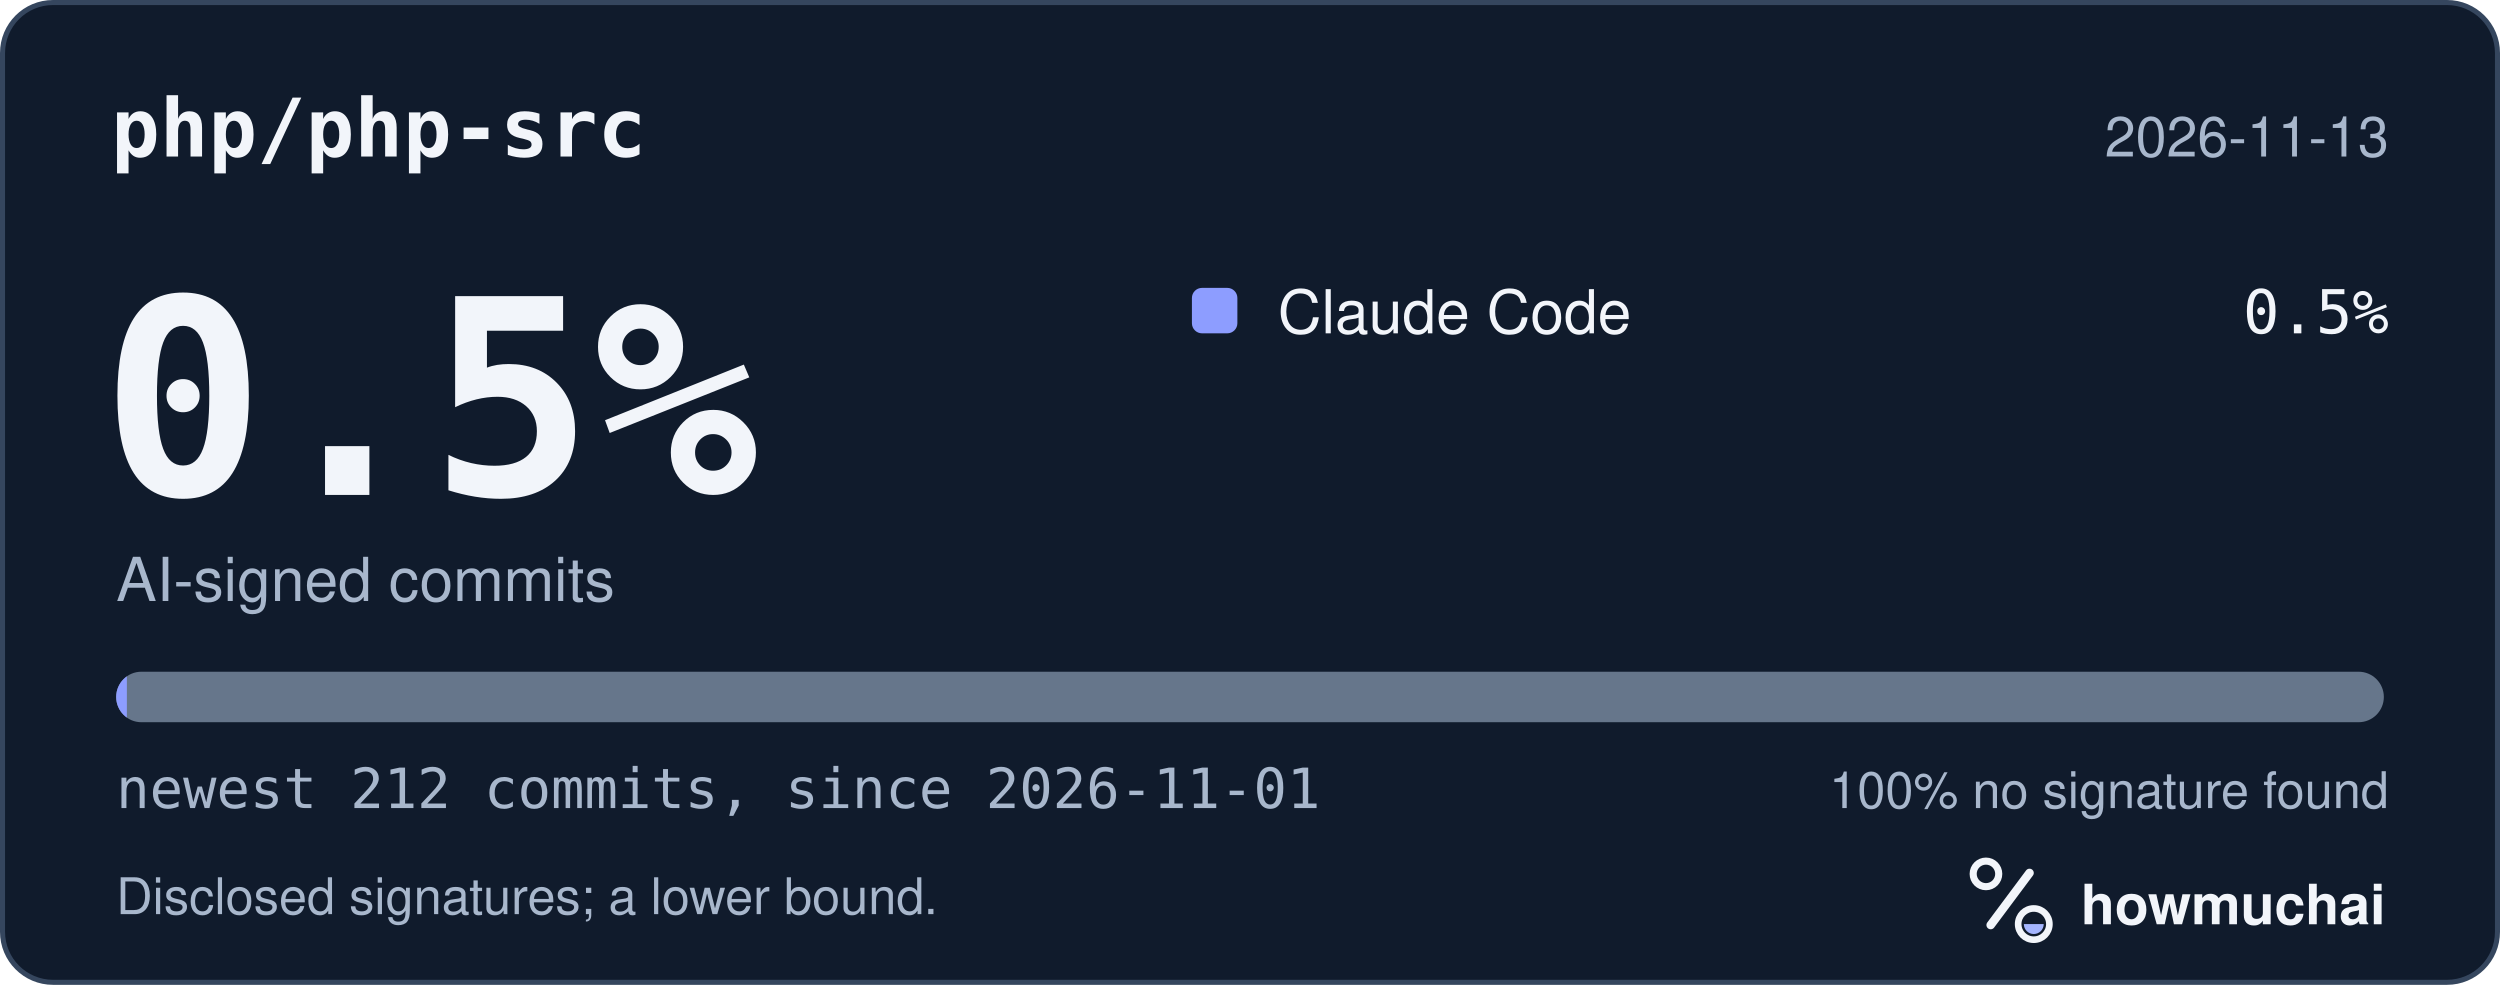
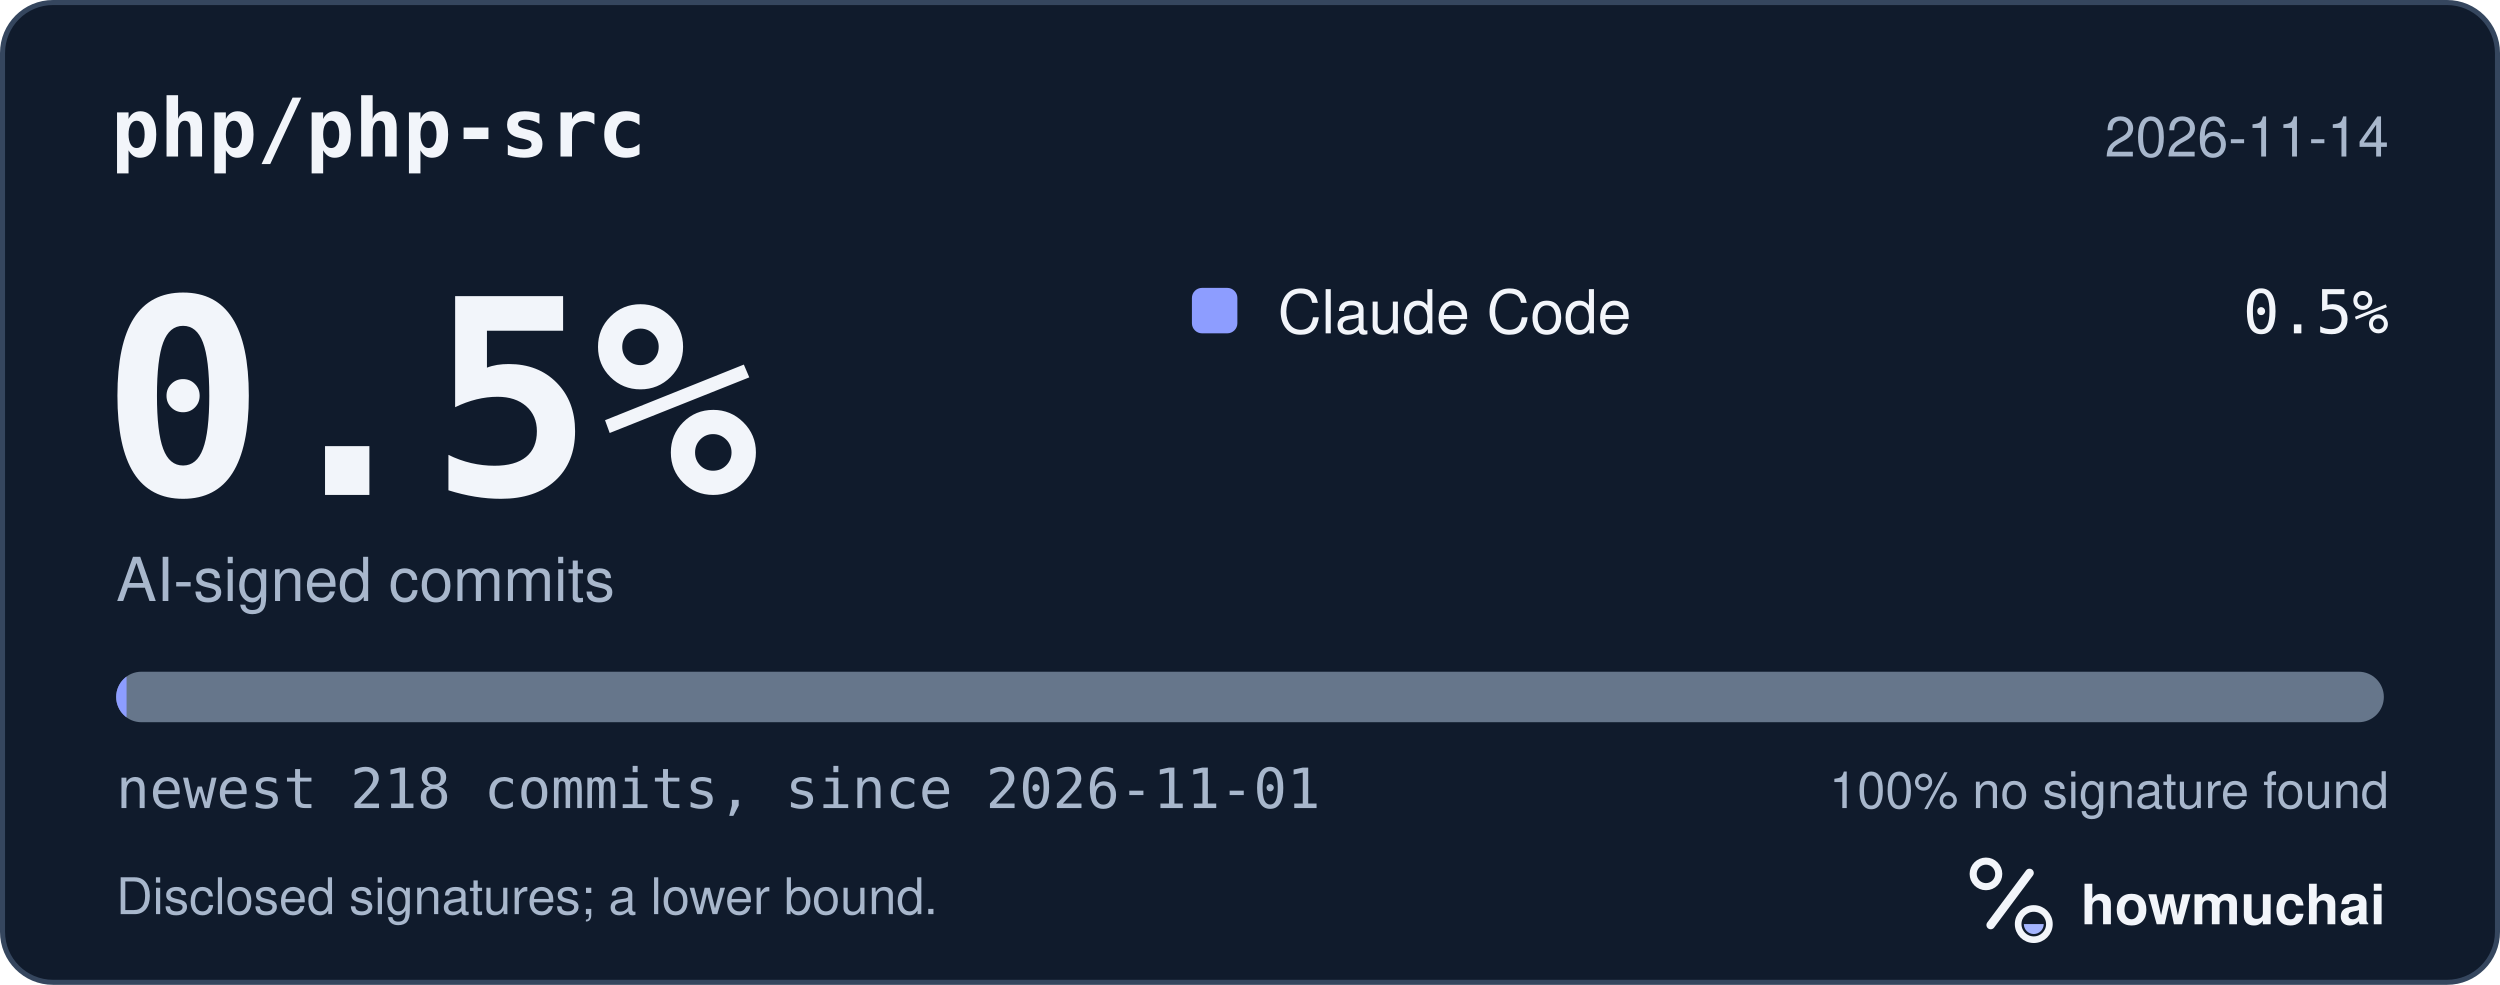
<svg xmlns="http://www.w3.org/2000/svg" width="495" height="195" viewBox="0 0 495 195" role="img" aria-labelledby="hm-t hm-d">
  <rect x="0.5" y="0.5" width="494" height="194" rx="10" fill="#101B2C" stroke="#35465E" />
  <text x="22" y="31" fill="#F2F5FA" font-family="ui-monospace, SF Mono, Menlo, Consolas, IBM Plex Mono, monospace" font-size="16" font-weight="600">php/php-src</text>
-   <text x="473" y="31" fill="#A8B7CC" font-family="-apple-system, BlinkMacSystemFont, Segoe UI, Helvetica, Arial, Fira Sans, sans-serif" font-size="11" text-anchor="end">2026-11-13</text>
+   <text x="473" y="31" fill="#A8B7CC" font-family="-apple-system, BlinkMacSystemFont, Segoe UI, Helvetica, Arial, Fira Sans, sans-serif" font-size="11" text-anchor="end">2026-11-14</text>
  <text x="20" y="98" fill="#F2F5FA" font-family="ui-monospace, SF Mono, Menlo, Consolas, IBM Plex Mono, monospace" font-size="54" font-weight="700">0.5%</text>
  <text x="23" y="119" fill="#A8B7CC" font-family="-apple-system, BlinkMacSystemFont, Segoe UI, Helvetica, Arial, Fira Sans, sans-serif" font-size="12">AI-signed commits</text>
  <rect x="236" y="57" width="9" height="9" rx="2" fill="#8D9DFF" />
  <text x="253" y="66" fill="#F2F5FA" font-family="-apple-system, BlinkMacSystemFont, Segoe UI, Helvetica, Arial, Fira Sans, sans-serif" font-size="12">Claude Code</text>
  <text x="473" y="66" fill="#F2F5FA" font-family="ui-monospace, SF Mono, Menlo, Consolas, IBM Plex Mono, monospace" font-size="12" text-anchor="end">0.5%</text>
  <defs>
    <clipPath id="hm-bar">
      <rect x="23" y="133" width="449" height="10" rx="5" />
    </clipPath>
  </defs>
  <rect x="23" y="133" width="449" height="10" rx="5" fill="#66768B" />
  <g clip-path="url(#hm-bar)">
-     <rect x="23.00" y="133" width="2.12" height="10" fill="#8D9DFF" />
+     <rect x="23.00" y="133" width="2.06" height="10" fill="#8D9DFF" />
  </g>
-   <text x="23" y="160" fill="#A8B7CC" font-family="ui-monospace, SF Mono, Menlo, Consolas, IBM Plex Mono, monospace" font-size="11">newest 212 commits, since 2026-11-01</text>
+   <text x="23" y="160" fill="#A8B7CC" font-family="ui-monospace, SF Mono, Menlo, Consolas, IBM Plex Mono, monospace" font-size="11">newest 218 commits, since 2026-11-01</text>
  <text x="473" y="160" fill="#A8B7CC" font-family="-apple-system, BlinkMacSystemFont, Segoe UI, Helvetica, Arial, Fira Sans, sans-serif" font-size="10" text-anchor="end">100% no signature found</text>
  <text x="23" y="181" fill="#A8B7CC" font-family="-apple-system, BlinkMacSystemFont, Segoe UI, Helvetica, Arial, Fira Sans, sans-serif" font-size="10">Disclosed signatures; a lower bound.</text>
  <g transform="translate(386 166) scale(0.046875)">
    <circle cx="154" cy="150" r="54" fill="none" stroke="#F2F5FA" stroke-width="30" />
    <path d="M174 366 338 146" fill="none" stroke="#F2F5FA" stroke-width="36" stroke-linecap="round" />
    <circle cx="356" cy="362" r="66" fill="none" stroke="#F2F5FA" stroke-width="28" />
    <path d="M314 362a42 42 0 0 0 84 0Z" fill="#A4B5FF" />
  </g>
  <text x="412" y="183" fill="#F2F5FA" font-family="-apple-system, BlinkMacSystemFont, Segoe UI, Helvetica, Arial, Fira Sans, sans-serif" font-size="11" font-weight="650">howmuchai</text>
</svg>
